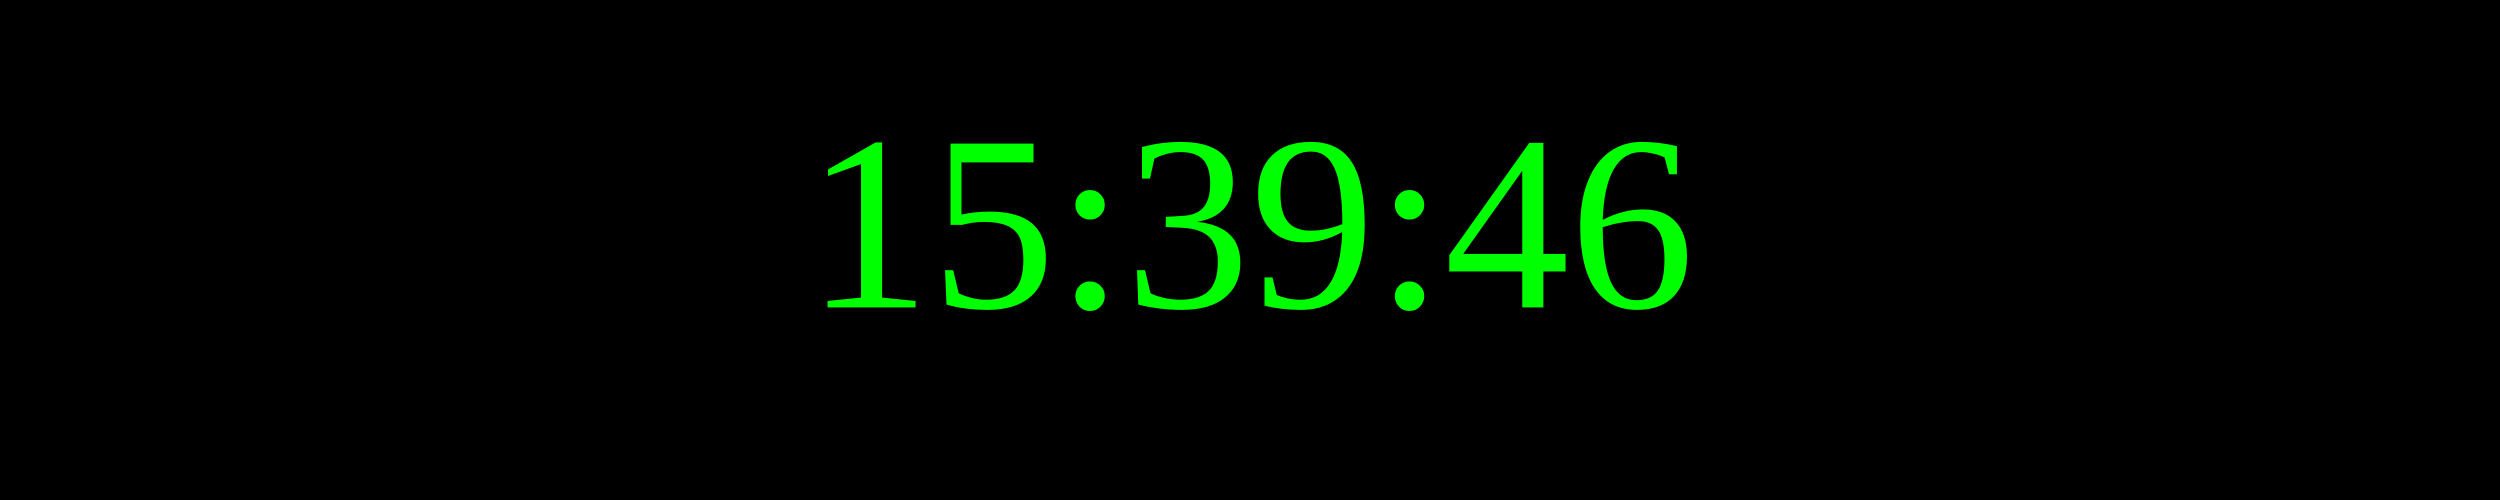
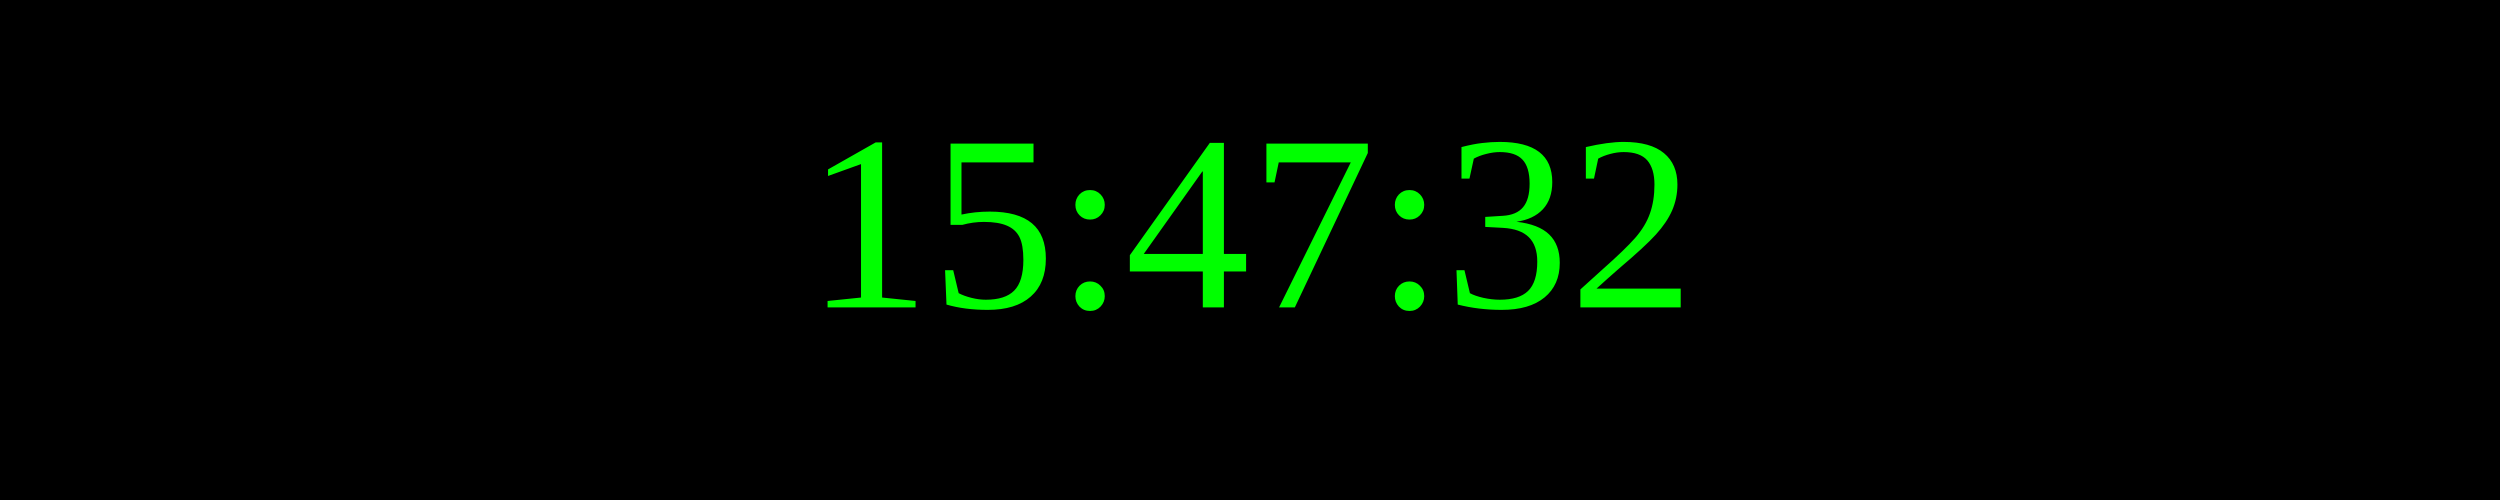
<svg xmlns="http://www.w3.org/2000/svg" width="250" height="50">
  <rect width="100%" height="100%" fill="black" />
  <text x="50%" y="50%" font-size="25" fill="lime" text-anchor="middle" dominant-baseline="middle">
- 15:39:46
+ 15:47:32
</text>
</svg>
